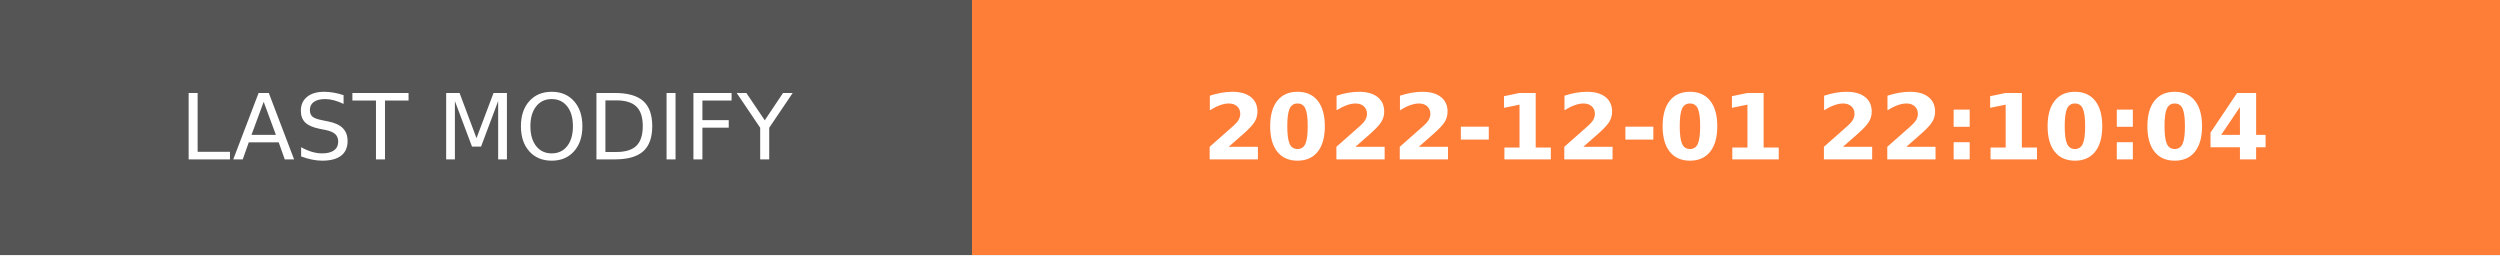
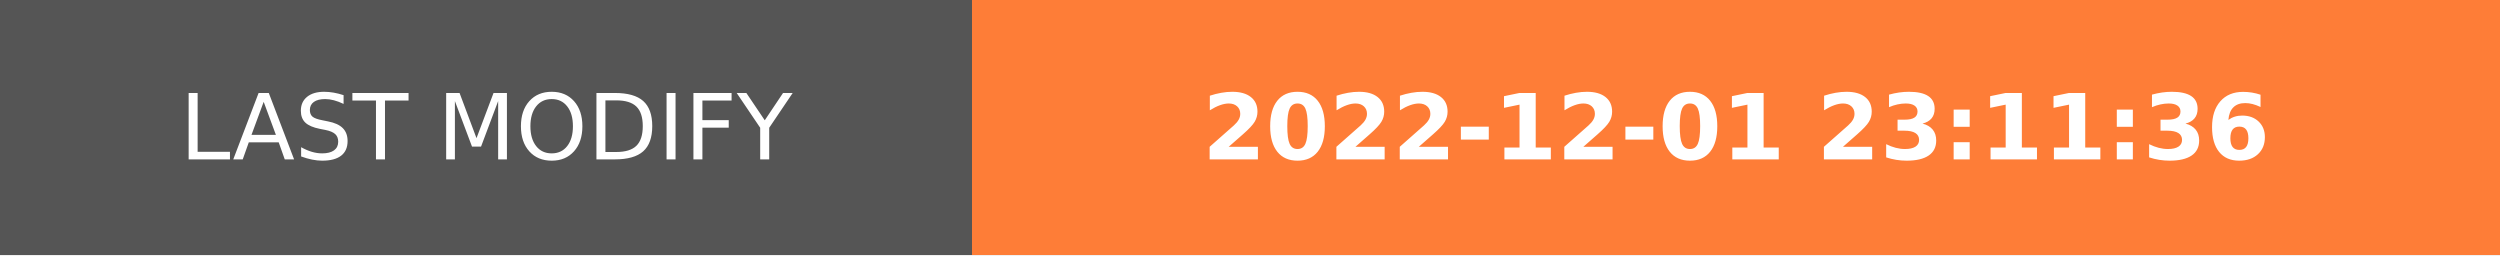
- <svg xmlns="http://www.w3.org/2000/svg" width="274.5" height="28" role="img" aria-label="LAST MODIFY: 2022-12-01 22:10:04">
+ <svg xmlns="http://www.w3.org/2000/svg" width="274.5" height="28" role="img" aria-label="LAST MODIFY: 2022-12-01 23:11:36">
  <g shape-rendering="crispEdges">
    <rect width="106.75" height="28" fill="#555" />
    <rect x="106.75" width="167.75" height="28" fill="#fe7d37" />
  </g>
  <g fill="#fff" text-anchor="middle" font-family="Verdana,Geneva,DejaVu Sans,sans-serif" text-rendering="geometricPrecision" font-size="100">
    <text transform="scale(.1)" x="533.75" y="175" textLength="827.5" fill="#fff">LAST MODIFY</text>
-     <text transform="scale(.1)" x="1906.25" y="175" textLength="1437.5" fill="#fff" font-weight="bold">2022-12-01 22:10:04</text>
+     <text transform="scale(.1)" x="1906.25" y="175" textLength="1437.5" fill="#fff" font-weight="bold">2022-12-01 23:11:36</text>
  </g>
</svg>
